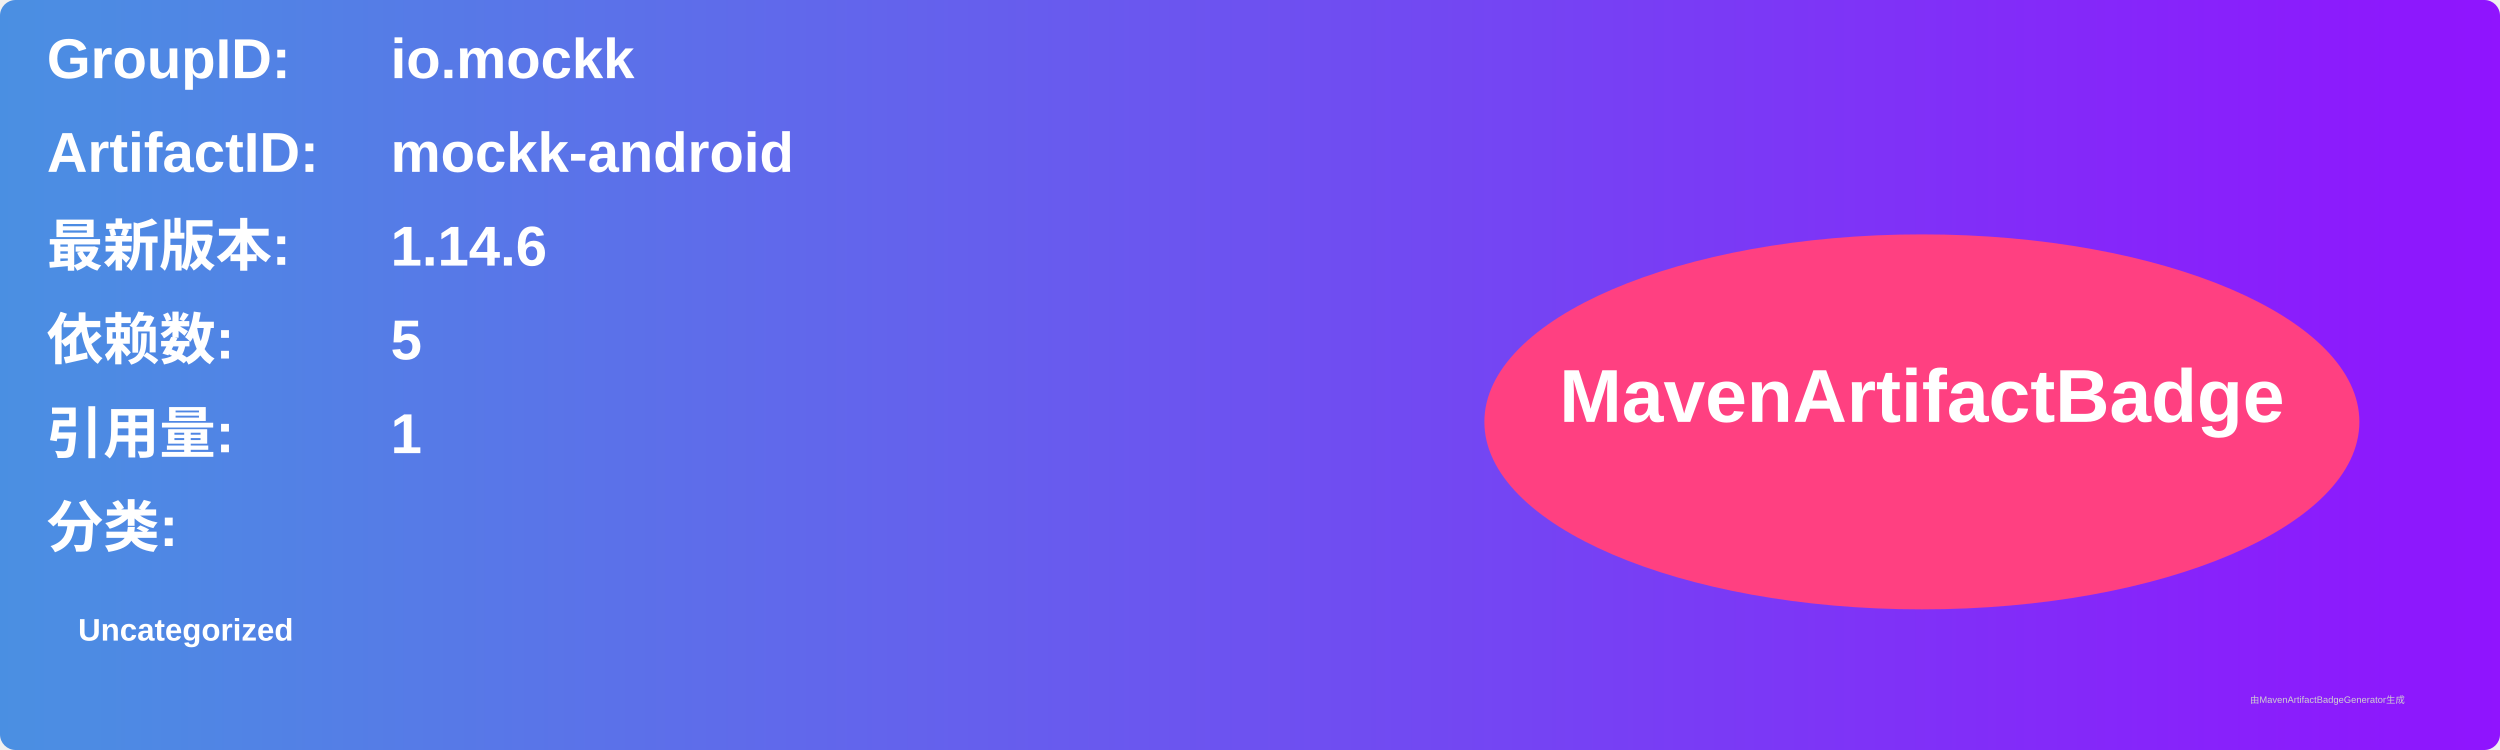
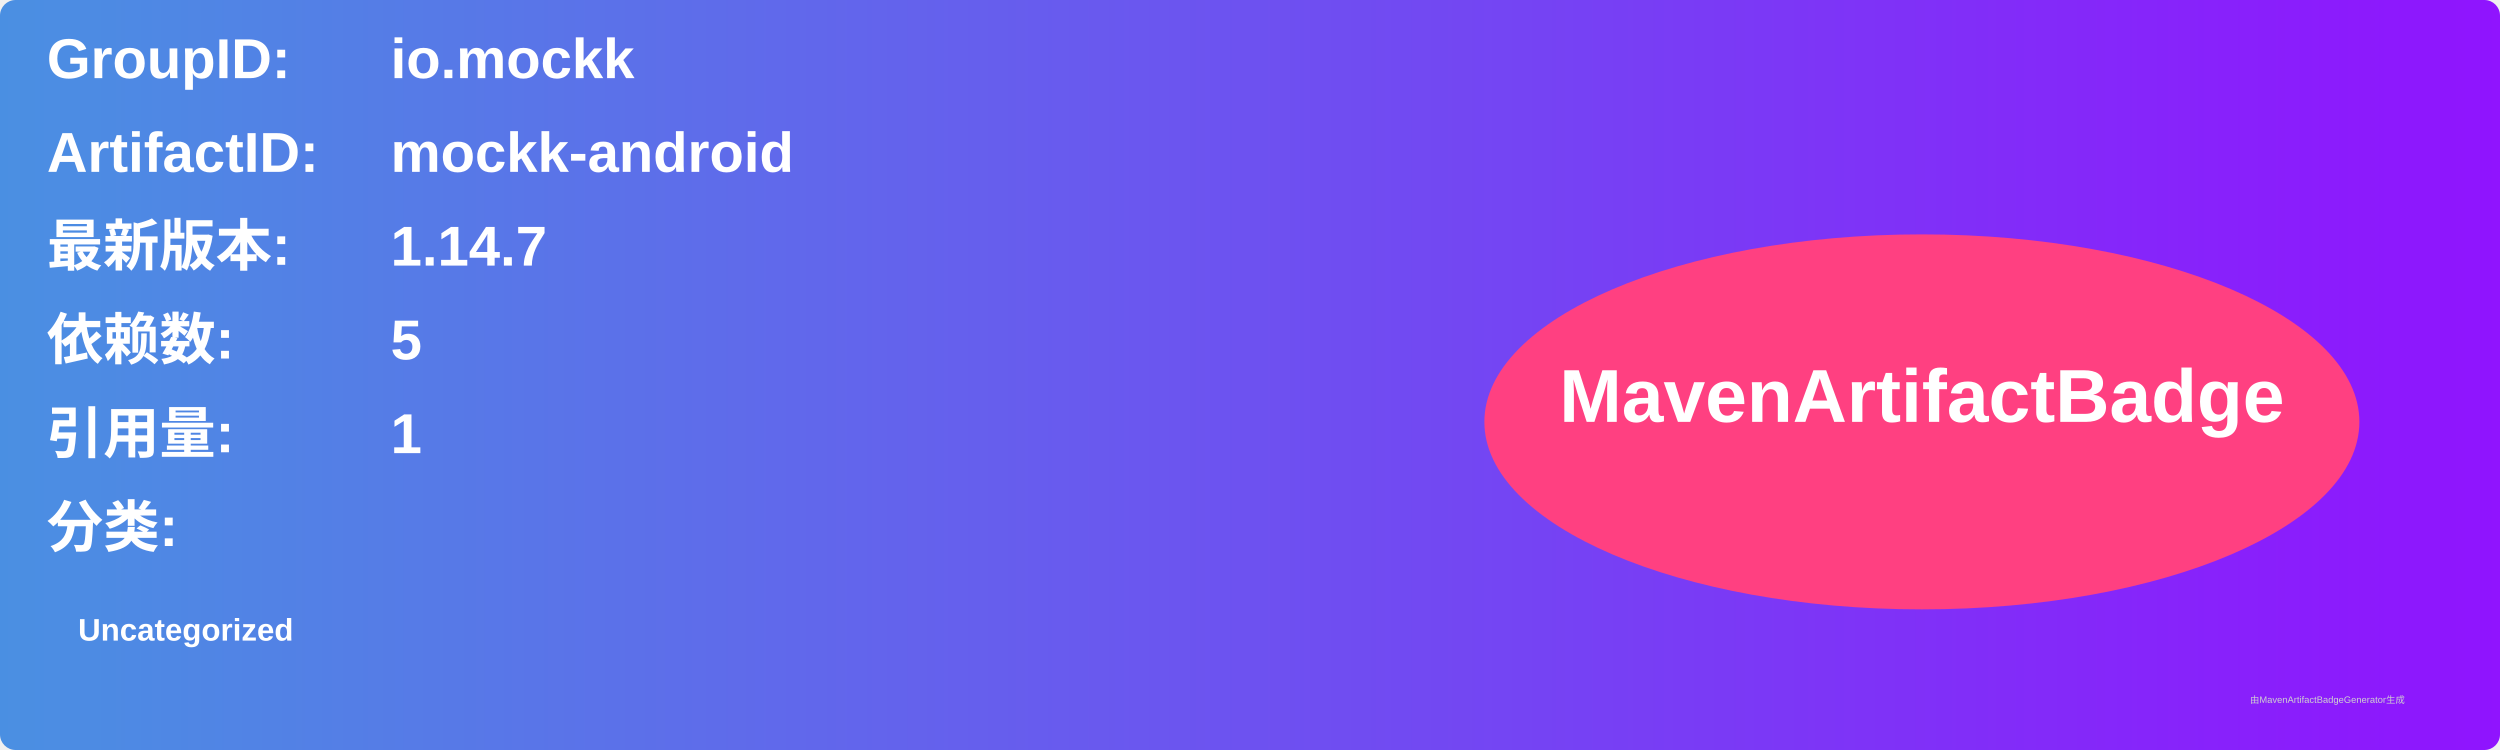
<svg xmlns="http://www.w3.org/2000/svg" width="800" height="240" viewBox="0 0 800 240">
  <linearGradient id="grad" x1="0%" y1="0%" x2="100%" y2="0%">
    <stop offset="0%" stop-color="#4a90e2" />
    <stop offset="100%" stop-color="#9013fe" />
  </linearGradient>
  <rect width="100%" height="100%" rx="5" ry="5" fill="url(#grad)" />
  <g transform="translate(15, 15)">
    <text x="0" y="10" font-family="Arial" font-size="18" fill="white" font-weight="bold" width="260">GroupID:</text>
    <text x="110" y="10" font-family="Arial" font-size="18" fill="white" font-weight="bold" width="460">io.mockk</text>
    <text x="0" y="40" font-family="Arial" font-size="18" fill="white" font-weight="bold" width="260">ArtifactID:</text>
    <text x="110" y="40" font-family="Arial" font-size="18" fill="white" font-weight="bold" width="460">mockk-android</text>
    <text x="0" y="70" font-family="Arial" font-size="18" fill="white" font-weight="bold">最新版本:</text>
    <text x="110" y="70" font-family="Arial" font-size="18" fill="white" font-weight="bold">
-       <tspan font-weight="bold">1.14.6</tspan>
+       <tspan font-weight="bold">1.14.7</tspan>
    </text>
    <text x="0" y="100" font-family="Arial" font-size="18" fill="white" font-weight="bold">依赖数: </text>
    <text x="110" y="100" font-family="Arial" font-size="18" fill="white">
      <tspan font-weight="bold">5</tspan>
    </text>
    <text x="0" y="130" font-family="Arial" font-size="18" fill="white" font-weight="bold">引用量: </text>
    <text x="110" y="130" font-family="Arial" font-size="18" fill="white">
      <tspan font-weight="bold">1</tspan>
    </text>
    <text x="0" y="160" font-family="Arial" font-size="18" fill="white" font-weight="bold">分类:</text>
    <text x="10" y="190" font-family="Arial" font-size="10" fill="white">
      <tspan font-weight="bold">Uncategorized</tspan>
    </text>
    <ellipse cx="600" cy="120" rx="140" ry="60" fill="#ff4081" />
    <text x="600" y="120" text-anchor="middle" font-family="Arial" font-size="24" fill="white" font-weight="bold">MavenArtifactBadge</text>
  </g>
  <text x="720" y="225" font-family="Arial" font-size="3" fill="#d0d0d0">由MavenArtifactBadgeGenerator生成</text>
</svg>
